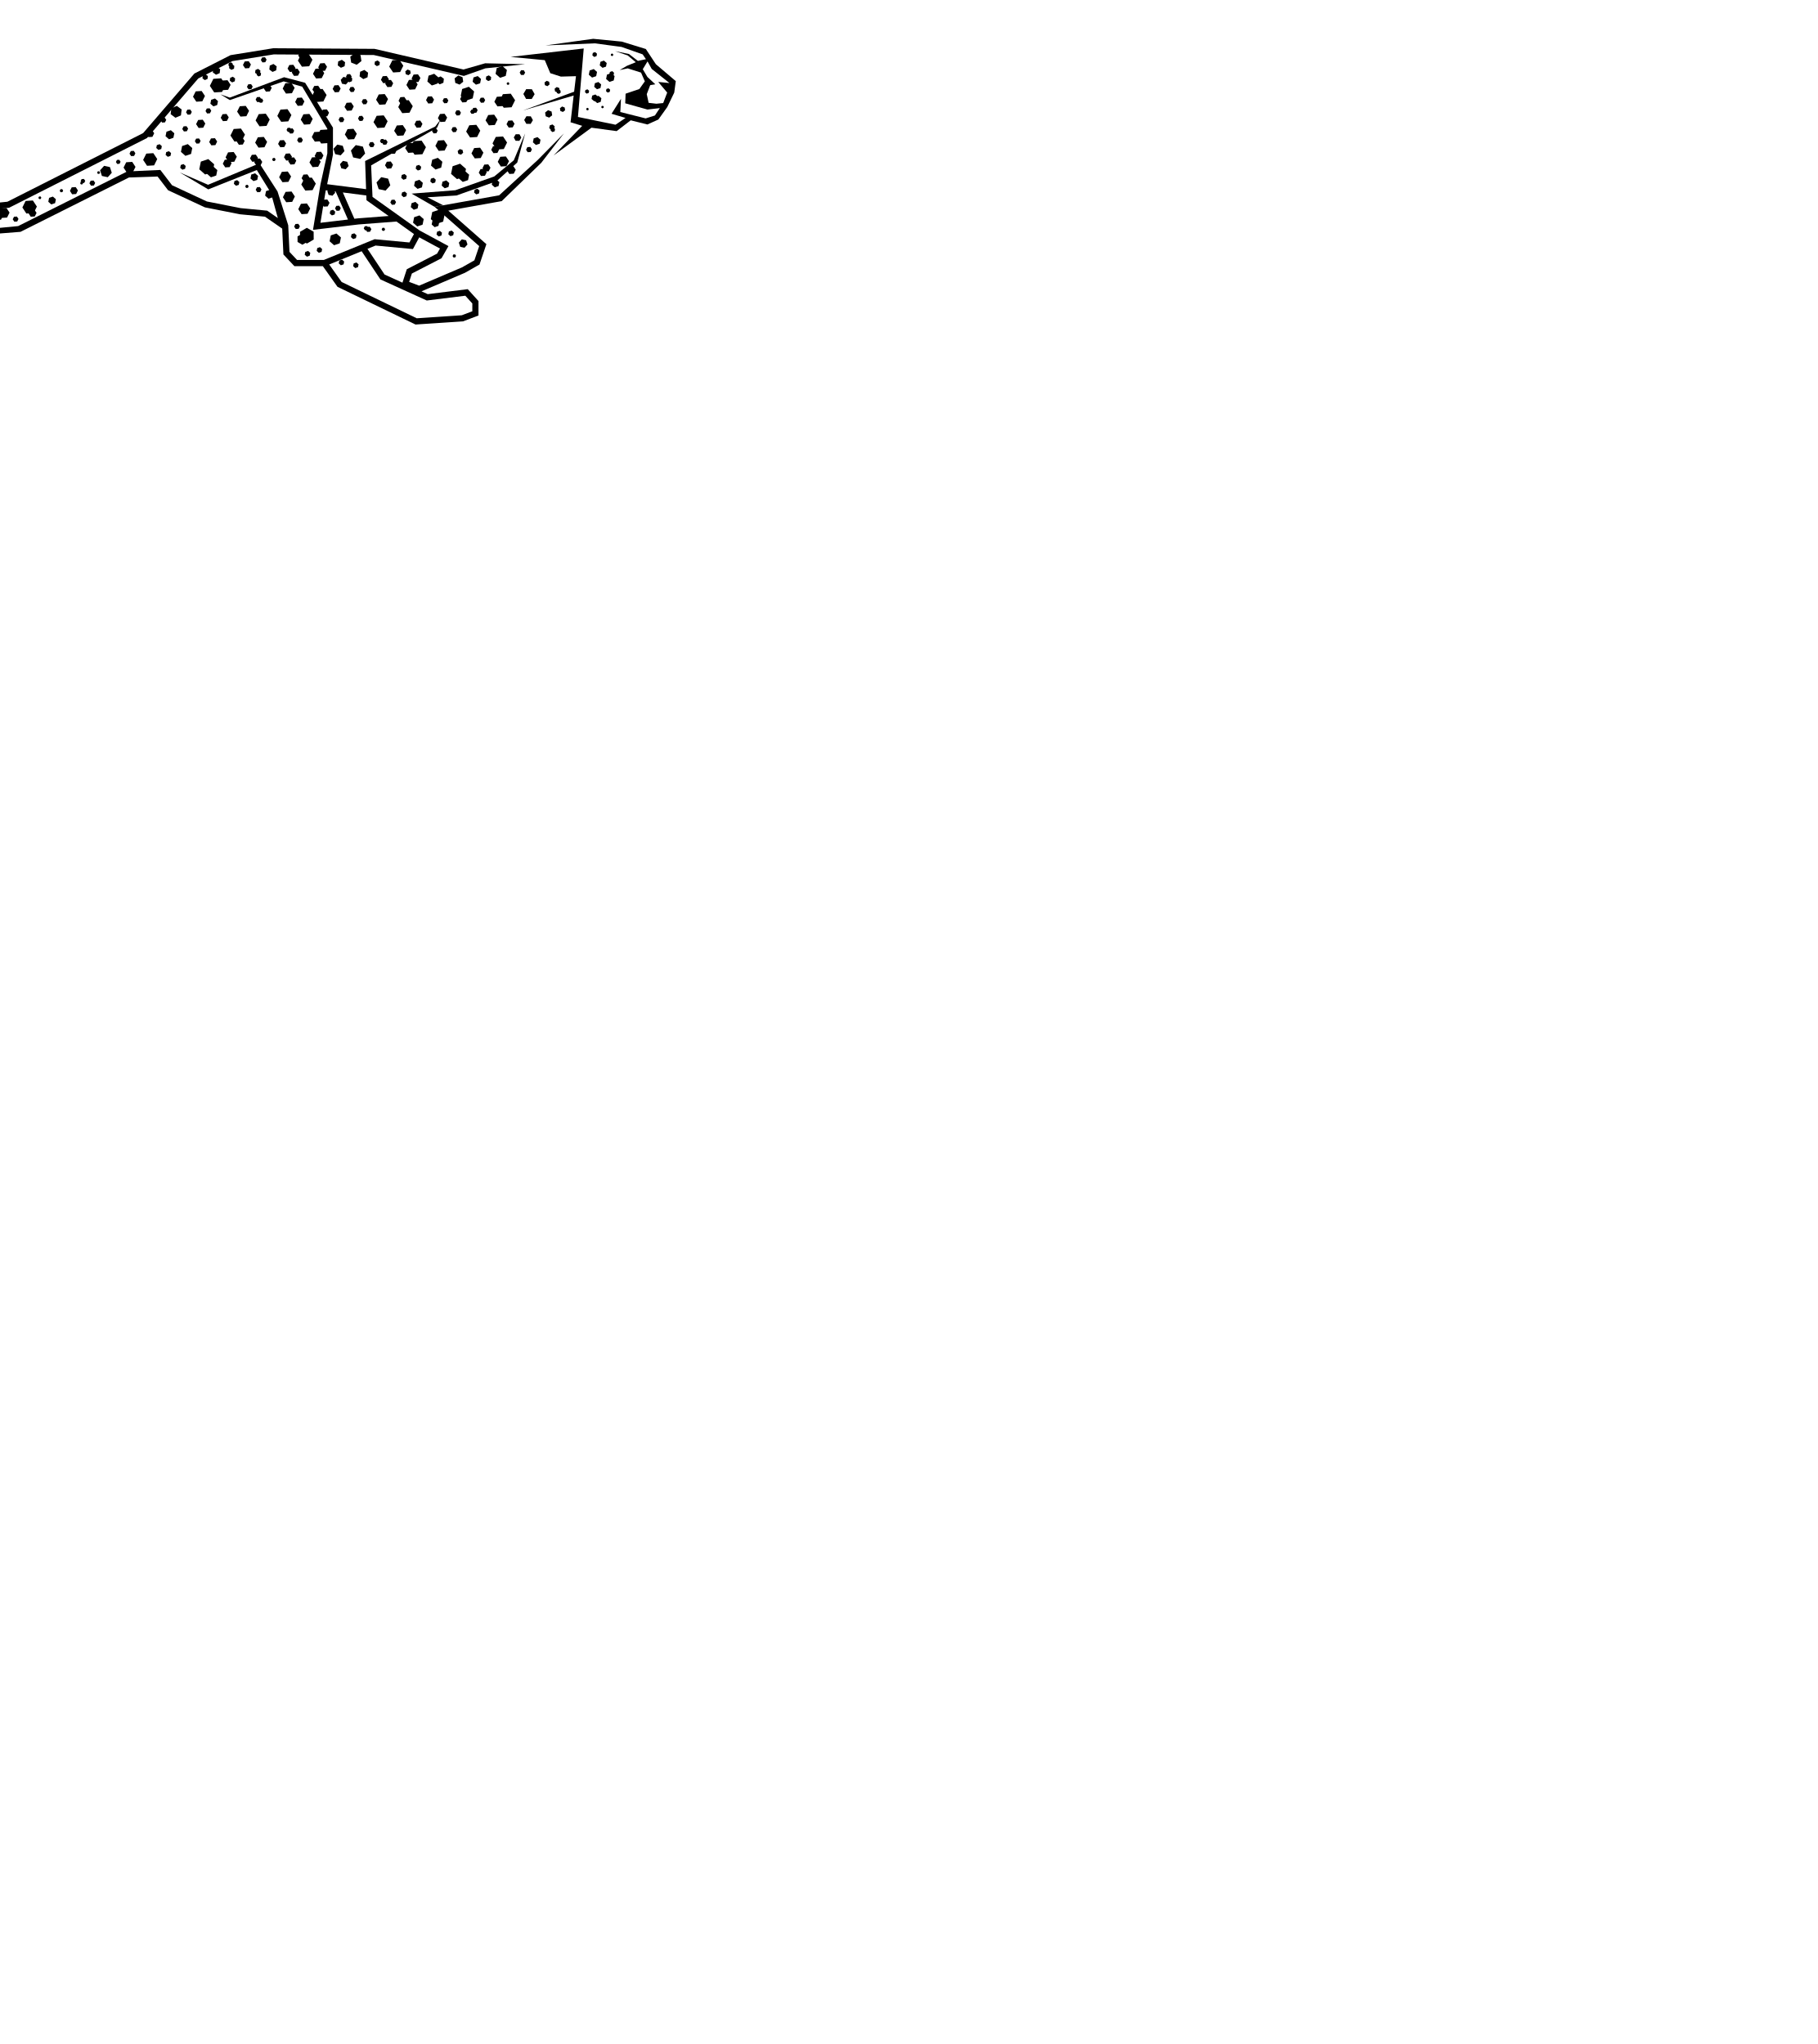
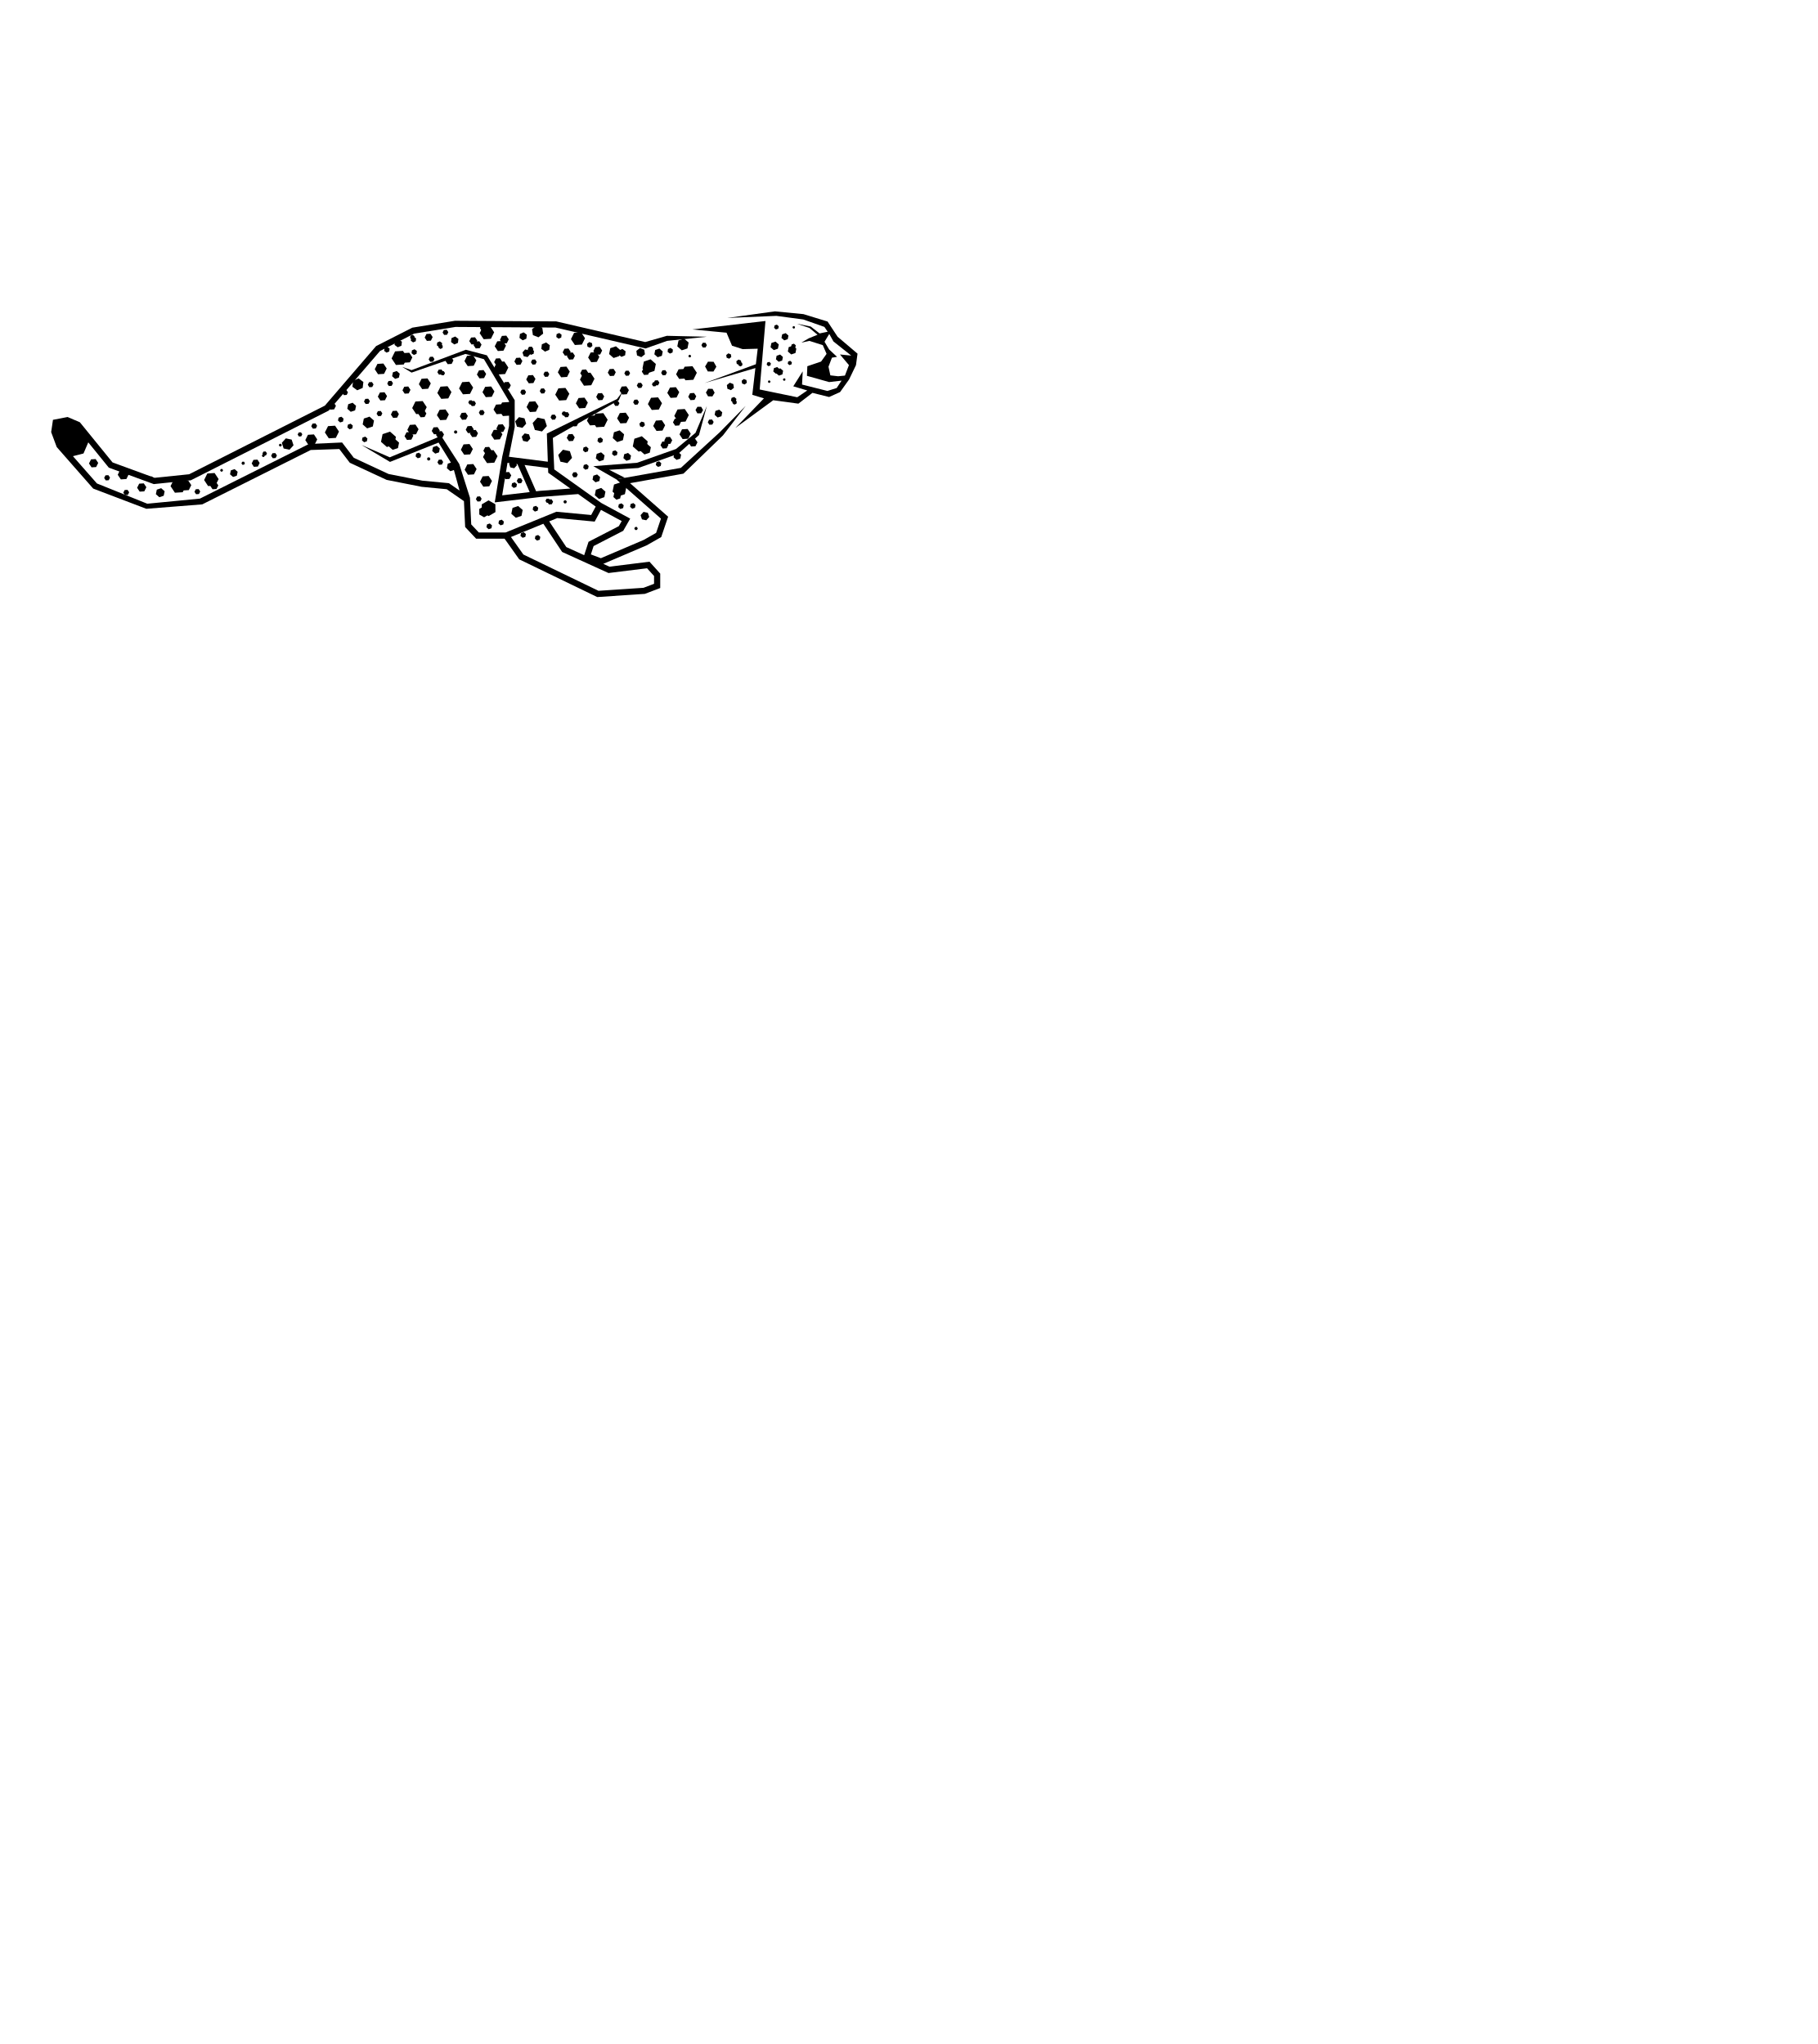
- <svg xmlns="http://www.w3.org/2000/svg" width="100%" height="100%" viewBox="20 30 200 225" version="1.1" xml:space="preserve" style="fill-rule:evenodd;clip-rule:evenodd;stroke-linejoin:round;stroke-miterlimit:2;">
+ <svg xmlns="http://www.w3.org/2000/svg" width="50%" height="50%" viewBox="0 0 200 225" version="1.1" xml:space="preserve" style="fill-rule:evenodd;clip-rule:evenodd;stroke-linejoin:round;stroke-miterlimit:2;">
  <g>
    <path d="M76.3,41.807l0.385,-0.774l-0.477,-0.721l-0.865,0.054l-0.385,0.774l0.479,0.721l0.863,-0.054Z" style="fill-rule:nonzero;" />
    <path d="M75.353,41.674l0.272,-0.548l-0.338,-0.509l-0.608,0.036l-0.275,0.549l0.34,0.509l0.609,-0.037Z" style="fill-rule:nonzero;" />
    <path d="M74.456,43.757l0.294,-0.588l-0.365,-0.548l-0.655,0.04l-0.295,0.589l0.365,0.548l0.656,-0.041Z" style="fill-rule:nonzero;" />
    <path d="M72.906,47.396l0.292,-0.588l-0.363,-0.55l-0.654,0.041l-0.295,0.59l0.364,0.548l0.656,-0.041Z" style="fill-rule:nonzero;" />
    <path d="M76.538,49.12l0.218,-0.435l-0.27,-0.406l-0.485,0.031l-0.214,0.435l0.266,0.404l0.485,-0.029Z" style="fill-rule:nonzero;" />
    <path d="M72.504,45.081l0.347,-0.695l-0.431,-0.645l-0.773,0.048l-0.346,0.693l0.429,0.647l0.774,-0.048Z" style="fill-rule:nonzero;" />
    <path d="M75.737,48.293l0.278,-0.555l-0.343,-0.516l-0.618,0.038l-0.276,0.555l0.343,0.517l0.616,-0.039Z" style="fill-rule:nonzero;" />
    <path d="M75.444,46.406l0.358,-0.717l-0.443,-0.666l-0.796,0.05l-0.359,0.715l0.444,0.668l0.796,-0.05Z" style="fill-rule:nonzero;" />
    <path d="M76.426,44.019l0.197,-0.396l-0.244,-0.366l-0.439,0.028l-0.197,0.393l0.244,0.368l0.439,-0.027Z" style="fill-rule:nonzero;" />
    <path d="M73.251,41.292l0.141,-0.282l-0.175,-0.266l-0.318,0.021l-0.139,0.284l0.174,0.262l0.317,-0.019Z" style="fill-rule:nonzero;" />
    <path d="M72.426,42.405l0.14,-0.284l-0.174,-0.263l-0.316,0.019l-0.14,0.284l0.173,0.263l0.317,-0.019Z" style="fill-rule:nonzero;" />
    <path d="M72.145,42.513l0.115,-0.23l-0.143,-0.217l-0.258,0.017l-0.115,0.231l0.143,0.214l0.258,-0.015Z" style="fill-rule:nonzero;" />
    <path d="M73.781,48.854l0.196,-0.394l-0.243,-0.368l-0.441,0.027l-0.194,0.396l0.242,0.366l0.44,-0.027Z" style="fill-rule:nonzero;" />
    <path d="M73.37,49.344l0.197,-0.393l-0.245,-0.366l-0.438,0.027l-0.195,0.394l0.243,0.366l0.438,-0.028Z" style="fill-rule:nonzero;" />
    <path d="M71.315,41.246l0.197,-0.396l-0.244,-0.367l-0.439,0.028l-0.196,0.393l0.243,0.369l0.439,-0.027Z" style="fill-rule:nonzero;" />
    <path d="M74.741,46.833l0.198,-0.395l-0.244,-0.368l-0.44,0.028l-0.195,0.395l0.243,0.367l0.438,-0.027Z" style="fill-rule:nonzero;" />
    <path d="M43.574,40.174l-0.479,-0.722l0.385,-0.775l0.864,-0.053l0.477,0.721l-0.383,0.776l-0.864,0.053Z" style="fill-rule:nonzero;" />
    <path d="M44.498,39.924l-0.34,-0.509l0.274,-0.548l0.608,-0.039l0.337,0.511l-0.271,0.547l-0.608,0.038Z" style="fill-rule:nonzero;" />
    <path d="M19.248,54.237l-0.48,-0.723l0.386,-0.774l0.864,-0.054l0.476,0.72l-0.386,0.777l-0.86,0.054Z" style="fill-rule:nonzero;" />
    <path d="M20.169,53.987l-0.338,-0.509l0.272,-0.548l0.608,-0.038l0.34,0.509l-0.274,0.548l-0.608,0.038Z" style="fill-rule:nonzero;" />
    <path d="M46.46,42.833l-0.364,-0.547l0.293,-0.59l0.655,-0.041l0.364,0.548l-0.293,0.589l-0.655,0.041Z" style="fill-rule:nonzero;" />
    <path d="M41.604,41.195l-0.363,-0.55l0.294,-0.588l0.657,-0.041l0.363,0.548l-0.291,0.59l-0.66,0.041Z" style="fill-rule:nonzero;" />
    <path d="M33.96,48.999l-0.362,-0.55l0.291,-0.588l0.66,-0.041l0.361,0.549l-0.293,0.589l-0.657,0.041Z" style="fill-rule:nonzero;" />
    <path d="M13.3,52.771l-0.342,-0.51l0.269,-0.551l0.611,-0.041l0.342,0.51l-0.269,0.55l-0.611,0.042Z" style="fill-rule:nonzero;" />
    <path d="M48.447,46.25l-0.367,-0.548l0.296,-0.588l0.655,-0.041l0.365,0.548l-0.293,0.589l-0.656,0.04Z" style="fill-rule:nonzero;" />
    <path d="M44.788,48.425l-0.268,-0.404l0.216,-0.435l0.483,-0.03l0.268,0.405l-0.216,0.434l-0.483,0.03Z" style="fill-rule:nonzero;" />
    <path d="M48.56,43.904l-0.431,-0.647l0.346,-0.695l0.775,-0.048l0.43,0.647l-0.347,0.695l-0.773,0.048Z" style="fill-rule:nonzero;" />
    <path d="M45.166,47.841l-0.34,-0.517l0.275,-0.552l0.619,-0.038l0.34,0.514l-0.274,0.555l-0.62,0.038Z" style="fill-rule:nonzero;" />
    <path d="M45.802,45.584l-0.441,-0.666l0.356,-0.719l0.798,-0.05l0.444,0.669l-0.356,0.715l-0.801,0.051Z" style="fill-rule:nonzero;" />
    <path d="M44.536,43.334l-0.244,-0.367l0.197,-0.395l0.439,-0.028l0.244,0.369l-0.197,0.394l-0.439,0.027Z" style="fill-rule:nonzero;" />
    <path d="M46.98,37.525l-0.244,-0.366l0.196,-0.396l0.438,-0.026l0.243,0.367l-0.194,0.394l-0.439,0.027Z" style="fill-rule:nonzero;" />
    <path d="M40.238,44.469l-0.18,-0.269l0.145,-0.291l0.32,-0.019l0.181,0.269l-0.144,0.289l-0.322,0.021Z" style="fill-rule:nonzero;" />
    <path d="M11.643,52.883l-0.182,-0.269l0.145,-0.29l0.321,-0.019l0.181,0.268l-0.145,0.291l-0.32,0.019Z" style="fill-rule:nonzero;" />
    <path d="M34.434,47.186l-0.181,-0.269l0.143,-0.288l0.323,-0.023l0.178,0.266l-0.14,0.292l-0.323,0.022Z" style="fill-rule:nonzero;" />
    <path d="M19.445,52.963l-0.178,-0.269l0.139,-0.291l0.324,-0.021l0.178,0.268l-0.139,0.29l-0.324,0.023Z" style="fill-rule:nonzero;" />
    <path d="M32.899,48.048l-0.142,-0.213l0.112,-0.229l0.255,-0.016l0.143,0.211l-0.113,0.23l-0.255,0.017Z" style="fill-rule:nonzero;" />
    <path d="M29.013,50.154l-0.14,-0.212l0.109,-0.228l0.255,-0.018l0.143,0.21l-0.112,0.23l-0.255,0.018Z" style="fill-rule:nonzero;" />
    <path d="M30.777,49.144l-0.087,-0.134l0.069,-0.148l0.161,-0.011l0.094,0.135l-0.075,0.147l-0.162,0.011Z" style="fill-rule:nonzero;" />
    <path d="M26.675,51.163l-0.105,-0.159l0.083,-0.173l0.192,-0.014l0.104,0.161l-0.082,0.171l-0.192,0.014Z" style="fill-rule:nonzero;" />
    <path d="M47.09,50.69l-0.104,-0.158l0.082,-0.173l0.192,-0.013l0.104,0.159l-0.082,0.173l-0.192,0.012Z" style="fill-rule:nonzero;" />
    <path d="M50.056,47.727l-0.106,-0.157l0.084,-0.173l0.192,-0.014l0.106,0.159l-0.084,0.173l-0.192,0.012Z" style="fill-rule:nonzero;" />
    <path d="M69.911,58.346l-0.105,-0.159l0.082,-0.173l0.192,-0.014l0.106,0.159l-0.083,0.173l-0.192,0.014Z" style="fill-rule:nonzero;" />
    <path d="M62.108,55.415l-0.105,-0.158l0.082,-0.173l0.192,-0.014l0.106,0.161l-0.083,0.17l-0.192,0.014Z" style="fill-rule:nonzero;" />
    <path d="M28.906,50.302l-0.088,-0.134l0.069,-0.147l0.164,-0.011l0.091,0.135l-0.072,0.146l-0.164,0.011Z" style="fill-rule:nonzero;" />
    <path d="M24.315,51.916l-0.093,-0.135l0.074,-0.147l0.162,-0.012l0.09,0.138l-0.071,0.144l-0.162,0.012Z" style="fill-rule:nonzero;" />
    <path d="M16.589,52.74l-0.093,-0.134l0.071,-0.148l0.164,-0.011l0.088,0.135l-0.068,0.147l-0.162,0.011Z" style="fill-rule:nonzero;" />
    <path d="M47.354,39.829l-0.179,-0.264l0.142,-0.283l0.316,-0.019l0.176,0.263l-0.143,0.284l-0.312,0.019Z" style="fill-rule:nonzero;" />
    <path d="M42.79,42.49l-0.173,-0.265l0.14,-0.282l0.315,-0.021l0.176,0.264l-0.143,0.285l-0.315,0.019Z" style="fill-rule:nonzero;" />
    <path d="M30.016,50.439l-0.175,-0.264l0.139,-0.283l0.318,-0.019l0.176,0.263l-0.143,0.284l-0.315,0.019Z" style="fill-rule:nonzero;" />
    <path d="M48.879,36.869l-0.172,-0.265l0.14,-0.282l0.316,-0.021l0.174,0.263l-0.142,0.286l-0.316,0.019Z" style="fill-rule:nonzero;" />
    <path d="M40.649,42.623l-0.174,-0.265l0.139,-0.283l0.318,-0.02l0.175,0.263l-0.142,0.286l-0.316,0.019Z" style="fill-rule:nonzero;" />
    <path d="M21.577,54.404l-0.176,-0.265l0.141,-0.283l0.317,-0.019l0.176,0.263l-0.142,0.282l-0.316,0.022Z" style="fill-rule:nonzero;" />
    <path d="M41.62,45.807l-0.176,-0.264l0.14,-0.282l0.318,-0.021l0.173,0.264l-0.14,0.284l-0.315,0.019Z" style="fill-rule:nonzero;" />
    <path d="M48.315,51.158l-0.175,-0.264l0.142,-0.284l0.317,-0.019l0.172,0.263l-0.138,0.286l-0.318,0.018Z" style="fill-rule:nonzero;" />
    <path d="M48.308,41.24l-0.176,-0.266l0.14,-0.282l0.318,-0.019l0.173,0.262l-0.141,0.284l-0.314,0.021Z" style="fill-rule:nonzero;" />
    <path d="M48.599,41.311l-0.144,-0.215l0.115,-0.23l0.258,-0.016l0.142,0.213l-0.114,0.233l-0.257,0.015Z" style="fill-rule:nonzero;" />
    <path d="M47.759,47.805l-0.246,-0.367l0.199,-0.393l0.439,-0.026l0.244,0.364l-0.198,0.396l-0.438,0.026Z" style="fill-rule:nonzero;" />
    <path d="M48.225,48.244l-0.242,-0.368l0.196,-0.394l0.44,-0.027l0.242,0.367l-0.194,0.394l-0.442,0.028Z" style="fill-rule:nonzero;" />
    <path d="M43.262,46l-0.241,-0.365l0.194,-0.396l0.441,-0.027l0.241,0.369l-0.194,0.392l-0.441,0.027Z" style="fill-rule:nonzero;" />
    <path d="M27.939,51.385l-0.242,-0.366l0.195,-0.396l0.441,-0.028l0.241,0.369l-0.194,0.393l-0.441,0.028Z" style="fill-rule:nonzero;" />
    <path d="M49.266,40.086l-0.244,-0.366l0.196,-0.396l0.438,-0.026l0.245,0.368l-0.199,0.393l-0.436,0.027Z" style="fill-rule:nonzero;" />
    <path d="M41.861,44.087l-0.282,-0.424l0.228,-0.454l0.506,-0.031l0.28,0.422l-0.228,0.456l-0.504,0.031Z" style="fill-rule:nonzero;" />
    <path d="M10.074,51.444l-0.282,-0.423l0.228,-0.455l0.504,-0.031l0.283,0.422l-0.228,0.457l-0.505,0.03Z" style="fill-rule:nonzero;" />
    <path d="M13.75,54.5l-0.181,-0.269l0.148,-0.29l0.318,-0.019l0.181,0.268l-0.146,0.29l-0.32,0.02Z" style="fill-rule:nonzero;" />
    <path d="M15.372,54.119l-0.282,-0.425l0.227,-0.455l0.507,-0.03l0.282,0.422l-0.227,0.458l-0.507,0.03Z" style="fill-rule:nonzero;" />
    <path d="M46.287,45.934l-0.241,-0.365l0.194,-0.396l0.439,-0.026l0.244,0.367l-0.197,0.393l-0.439,0.027Z" style="fill-rule:nonzero;" />
    <path d="M22.901,53.505l-0.438,-0.666l0.353,-0.718l0.8,-0.052l0.442,0.669l-0.357,0.718l-0.8,0.049Z" style="fill-rule:nonzero;" />
    <path d="M23.386,53.856l-0.241,-0.367l0.195,-0.395l0.438,-0.028l0.246,0.368l-0.2,0.395l-0.438,0.027Z" style="fill-rule:nonzero;" />
    <path d="M56.118,44.249l0.476,0.721l-0.384,0.774l-0.864,0.054l-0.477,-0.721l0.385,-0.774l0.864,-0.054Z" style="fill-rule:nonzero;" />
    <path d="M55.195,44.499l0.338,0.509l-0.272,0.546l-0.612,0.038l-0.336,-0.508l0.272,-0.547l0.61,-0.038Z" style="fill-rule:nonzero;" />
    <path d="M54.048,42.542l0.363,0.548l-0.293,0.588l-0.656,0.041l-0.365,-0.548l0.294,-0.589l0.657,-0.04Z" style="fill-rule:nonzero;" />
    <path d="M58.9,44.178l0.365,0.548l-0.293,0.591l-0.657,0.039l-0.364,-0.547l0.293,-0.59l0.656,-0.041Z" style="fill-rule:nonzero;" />
    <path d="M52.059,39.123l0.365,0.546l-0.294,0.591l-0.657,0.041l-0.362,-0.549l0.292,-0.589l0.656,-0.04Z" style="fill-rule:nonzero;" />
    <path d="M55.719,36.947l0.268,0.406l-0.216,0.434l-0.484,0.03l-0.267,-0.406l0.214,-0.434l0.485,-0.03Z" style="fill-rule:nonzero;" />
    <path d="M51.639,42.017l0.43,0.647l-0.346,0.694l-0.775,0.048l-0.428,-0.646l0.344,-0.695l0.775,-0.048Z" style="fill-rule:nonzero;" />
    <path d="M55.338,37.532l0.344,0.515l-0.278,0.555l-0.616,0.039l-0.344,-0.517l0.277,-0.554l0.617,-0.038Z" style="fill-rule:nonzero;" />
    <path d="M55.501,39.792l0.44,0.666l-0.355,0.715l-0.798,0.051l-0.442,-0.666l0.355,-0.717l0.8,-0.049Z" style="fill-rule:nonzero;" />
    <path d="M55.971,42.039l0.242,0.369l-0.194,0.391l-0.442,0.028l-0.242,-0.366l0.195,-0.395l0.441,-0.027Z" style="fill-rule:nonzero;" />
    <path d="M60.27,40.906l0.179,0.267l-0.145,0.29l-0.323,0.021l-0.177,-0.272l0.143,-0.286l0.323,-0.02Z" style="fill-rule:nonzero;" />
    <path d="M53.156,45.136l0.174,0.264l-0.14,0.283l-0.316,0.019l-0.177,-0.264l0.142,-0.283l0.317,-0.019Z" style="fill-rule:nonzero;" />
    <path d="M57.715,42.884l0.177,0.263l-0.143,0.286l-0.316,0.019l-0.173,-0.265l0.138,-0.283l0.317,-0.02Z" style="fill-rule:nonzero;" />
    <path d="M59.856,42.751l0.176,0.265l-0.141,0.284l-0.317,0.019l-0.174,-0.265l0.14,-0.282l0.316,-0.021Z" style="fill-rule:nonzero;" />
    <path d="M61.045,45.636l0.177,0.264l-0.143,0.284l-0.315,0.019l-0.175,-0.264l0.141,-0.284l0.315,-0.019Z" style="fill-rule:nonzero;" />
    <path d="M58.887,39.567l0.174,0.263l-0.14,0.285l-0.316,0.019l-0.174,-0.264l0.14,-0.284l0.316,-0.019Z" style="fill-rule:nonzero;" />
    <path d="M52.201,44.134l0.172,0.264l-0.138,0.284l-0.317,0.02l-0.177,-0.265l0.143,-0.282l0.317,-0.021Z" style="fill-rule:nonzero;" />
    <path d="M51.907,44.063l0.142,0.214l-0.114,0.231l-0.259,0.015l-0.141,-0.215l0.113,-0.23l0.259,-0.015Z" style="fill-rule:nonzero;" />
    <path d="M52.747,37.566l0.244,0.369l-0.197,0.392l-0.439,0.027l-0.242,-0.366l0.196,-0.395l0.438,-0.027Z" style="fill-rule:nonzero;" />
    <path d="M52.28,37.13l0.242,0.368l-0.195,0.393l-0.438,0.027l-0.244,-0.366l0.195,-0.394l0.44,-0.028Z" style="fill-rule:nonzero;" />
    <path d="M57.242,39.372l0.245,0.366l-0.197,0.395l-0.438,0.027l-0.245,-0.367l0.197,-0.395l0.438,-0.026Z" style="fill-rule:nonzero;" />
    <path d="M51.24,45.422l0.245,0.366l-0.198,0.396l-0.438,0.026l-0.244,-0.367l0.197,-0.393l0.438,-0.028Z" style="fill-rule:nonzero;" />
    <path d="M58.646,41.285l0.282,0.425l-0.228,0.455l-0.507,0.031l-0.282,-0.423l0.228,-0.456l0.507,-0.032Z" style="fill-rule:nonzero;" />
    <path d="M53.218,40.738l0.282,0.425l-0.228,0.457l-0.506,0.031l-0.283,-0.425l0.228,-0.456l0.507,-0.032Z" style="fill-rule:nonzero;" />
    <path d="M55.017,39.438l0.244,0.369l-0.198,0.393l-0.438,0.027l-0.244,-0.367l0.197,-0.395l0.439,-0.027Z" style="fill-rule:nonzero;" />
    <path d="M53.939,35.909l0.442,0.668l-0.355,0.715l-0.798,0.049l-0.442,-0.666l0.357,-0.717l0.796,-0.049Z" style="fill-rule:nonzero;" />
    <path d="M53.456,35.693l0.245,0.367l-0.197,0.395l-0.439,0.027l-0.244,-0.367l0.197,-0.395l0.438,-0.027Z" style="fill-rule:nonzero;" />
    <path d="M66.397,45.48l0.476,0.722l-0.385,0.774l-0.863,0.054l-0.478,-0.721l0.384,-0.776l0.866,-0.053Z" style="fill-rule:nonzero;" />
    <path d="M65.473,45.73l0.338,0.51l-0.273,0.549l-0.611,0.037l-0.335,-0.51l0.27,-0.548l0.611,-0.038Z" style="fill-rule:nonzero;" />
    <path d="M64.325,43.772l0.364,0.55l-0.292,0.589l-0.658,0.041l-0.363,-0.548l0.292,-0.591l0.657,-0.041Z" style="fill-rule:nonzero;" />
    <path d="M68.864,45.429l0.364,0.55l-0.294,0.589l-0.657,0.039l-0.363,-0.547l0.294,-0.59l0.656,-0.041Z" style="fill-rule:nonzero;" />
    <path d="M62.339,40.354l0.363,0.549l-0.294,0.589l-0.656,0.04l-0.363,-0.548l0.292,-0.588l0.658,-0.042Z" style="fill-rule:nonzero;" />
    <path d="M65.997,38.179l0.269,0.405l-0.216,0.436l-0.485,0.029l-0.268,-0.404l0.217,-0.436l0.483,-0.03Z" style="fill-rule:nonzero;" />
    <path d="M62.227,42.701l0.428,0.647l-0.346,0.694l-0.776,0.048l-0.428,-0.645l0.345,-0.696l0.777,-0.048Z" style="fill-rule:nonzero;" />
    <path d="M65.615,38.764l0.344,0.516l-0.276,0.555l-0.618,0.039l-0.34,-0.517l0.275,-0.555l0.615,-0.038Z" style="fill-rule:nonzero;" />
    <path d="M64.98,41.023l0.443,0.666l-0.358,0.717l-0.798,0.05l-0.44,-0.668l0.355,-0.715l0.798,-0.05Z" style="fill-rule:nonzero;" />
    <path d="M66.248,43.271l0.242,0.367l-0.194,0.395l-0.441,0.027l-0.243,-0.367l0.197,-0.395l0.439,-0.027Z" style="fill-rule:nonzero;" />
    <path d="M70.548,42.138l0.179,0.27l-0.143,0.287l-0.325,0.019l-0.178,-0.267l0.144,-0.29l0.323,-0.019Z" style="fill-rule:nonzero;" />
    <path d="M78.36,46.176l0.177,0.271l-0.142,0.287l-0.325,0.02l-0.176,-0.267l0.142,-0.291l0.324,-0.02Z" style="fill-rule:nonzero;" />
    <path d="M70.899,46.5l-0.3,-0.091l-0.233,0.215l0.072,0.309l0.302,0.092l0.231,-0.216l-0.072,-0.309Z" style="fill-rule:nonzero;" />
    <path d="M63.434,46.368l0.173,0.264l-0.139,0.284l-0.317,0.021l-0.175,-0.265l0.141,-0.285l0.317,-0.019Z" style="fill-rule:nonzero;" />
    <path d="M67.992,44.118l0.177,0.261l-0.143,0.284l-0.313,0.021l-0.175,-0.265l0.141,-0.282l0.313,-0.019Z" style="fill-rule:nonzero;" />
    <path d="M70.135,43.985l0.177,0.262l-0.143,0.285l-0.316,0.019l-0.173,-0.265l0.138,-0.282l0.317,-0.019Z" style="fill-rule:nonzero;" />
    <path d="M63.409,51.979l0.177,0.26l-0.143,0.285l-0.316,0.019l-0.173,-0.263l0.14,-0.282l0.315,-0.019Z" style="fill-rule:nonzero;" />
    <path d="M69.166,40.8l0.175,0.262l-0.141,0.285l-0.315,0.019l-0.177,-0.264l0.143,-0.283l0.315,-0.019Z" style="fill-rule:nonzero;" />
    <path d="M62.479,45.368l0.173,0.261l-0.139,0.285l-0.317,0.02l-0.175,-0.265l0.141,-0.282l0.317,-0.019Z" style="fill-rule:nonzero;" />
    <path d="M62.186,45.295l0.141,0.214l-0.114,0.23l-0.257,0.016l-0.143,-0.213l0.116,-0.231l0.257,-0.016Z" style="fill-rule:nonzero;" />
    <path d="M60.694,54.961l0.174,0.263l-0.141,0.282l-0.317,0.022l-0.174,-0.266l0.142,-0.283l0.316,-0.018Z" style="fill-rule:nonzero;" />
    <path d="M60.399,54.89l0.143,0.214l-0.115,0.229l-0.256,0.017l-0.142,-0.217l0.115,-0.23l0.255,-0.013Z" style="fill-rule:nonzero;" />
    <path d="M63.026,38.799l0.243,0.366l-0.195,0.395l-0.441,0.027l-0.242,-0.367l0.196,-0.393l0.439,-0.028Z" style="fill-rule:nonzero;" />
    <path d="M62.558,38.362l0.243,0.367l-0.196,0.394l-0.439,0.027l-0.244,-0.366l0.197,-0.394l0.439,-0.028Z" style="fill-rule:nonzero;" />
    <path d="M67.52,40.604l0.245,0.366l-0.198,0.396l-0.438,0.028l-0.242,-0.371l0.194,-0.392l0.439,-0.027Z" style="fill-rule:nonzero;" />
    <path d="M63.007,47.776l0.243,0.368l-0.194,0.393l-0.442,0.027l-0.243,-0.365l0.196,-0.395l0.44,-0.028Z" style="fill-rule:nonzero;" />
    <path d="M68.925,42.52l0.282,0.422l-0.227,0.455l-0.507,0.031l-0.282,-0.423l0.226,-0.454l0.508,-0.031Z" style="fill-rule:nonzero;" />
    <path d="M64.495,40.671l0.246,0.368l-0.198,0.393l-0.438,0.027l-0.242,-0.366l0.196,-0.394l0.436,-0.028Z" style="fill-rule:nonzero;" />
    <path d="M53.763,55.078l0.753,0.428l0.007,0.863l-0.747,0.439l-0.752,-0.428l-0.006,-0.863l0.745,-0.439Z" style="fill-rule:nonzero;" />
    <path d="M53.272,55.717l0.531,0.304l0.003,0.612l-0.53,0.306l-0.53,-0.301l-0.003,-0.614l0.529,-0.307Z" style="fill-rule:nonzero;" />
    <path d="M53.775,52.396l0.365,0.547l-0.293,0.589l-0.657,0.042l-0.365,-0.549l0.294,-0.588l0.656,-0.041Z" style="fill-rule:nonzero;" />
    <path d="M52.086,51.082l0.363,0.549l-0.294,0.589l-0.656,0.041l-0.364,-0.548l0.293,-0.59l0.658,-0.041Z" style="fill-rule:nonzero;" />
    <path d="M51.669,48.878l0.366,0.55l-0.296,0.589l-0.654,0.04l-0.365,-0.548l0.294,-0.59l0.655,-0.041Z" style="fill-rule:nonzero;" />
    <path d="M55.329,46.704l0.269,0.405l-0.217,0.434l-0.484,0.031l-0.268,-0.405l0.217,-0.435l0.483,-0.03Z" style="fill-rule:nonzero;" />
    <path d="M63.954,36.586l0.429,0.648l-0.347,0.695l-0.772,0.048l-0.431,-0.646l0.347,-0.697l0.774,-0.048Z" style="fill-rule:nonzero;" />
    <path d="M36.873,46.86l0.431,0.648l-0.346,0.695l-0.775,0.047l-0.431,-0.646l0.349,-0.696l0.772,-0.048Z" style="fill-rule:nonzero;" />
    <path d="M54.948,47.289l0.343,0.516l-0.277,0.554l-0.617,0.038l-0.342,-0.515l0.277,-0.555l0.616,-0.038Z" style="fill-rule:nonzero;" />
    <path d="M54.313,49.548l0.441,0.666l-0.356,0.716l-0.798,0.049l-0.443,-0.666l0.358,-0.715l0.798,-0.05Z" style="fill-rule:nonzero;" />
    <path d="M56.019,51.957l0.244,0.37l-0.198,0.392l-0.438,0.027l-0.243,-0.364l0.196,-0.398l0.439,-0.027Z" style="fill-rule:nonzero;" />
    <path d="M52.828,54.64l0.176,0.263l-0.142,0.285l-0.314,0.019l-0.177,-0.263l0.142,-0.285l0.315,-0.019Z" style="fill-rule:nonzero;" />
    <path d="M57.326,52.642l0.174,0.263l-0.142,0.283l-0.314,0.018l-0.175,-0.263l0.142,-0.282l0.315,-0.019Z" style="fill-rule:nonzero;" />
    <path d="M58.527,38.157l0.173,0.263l-0.139,0.284l-0.316,0.019l-0.175,-0.265l0.141,-0.282l0.316,-0.019Z" style="fill-rule:nonzero;" />
    <path d="M38.117,42.927l0.178,0.264l-0.145,0.284l-0.312,0.019l-0.176,-0.263l0.14,-0.284l0.315,-0.02Z" style="fill-rule:nonzero;" />
    <path d="M37.824,42.854l0.146,0.217l-0.115,0.23l-0.258,0.016l-0.143,-0.213l0.115,-0.233l0.255,-0.017Z" style="fill-rule:nonzero;" />
    <path d="M52.358,47.324l0.245,0.366l-0.198,0.395l-0.438,0.027l-0.246,-0.367l0.199,-0.393l0.438,-0.028Z" style="fill-rule:nonzero;" />
    <path d="M51.891,46.887l0.241,0.367l-0.193,0.393l-0.441,0.028l-0.244,-0.366l0.197,-0.394l0.44,-0.028Z" style="fill-rule:nonzero;" />
    <path d="M36.725,44.304l0.244,0.367l-0.197,0.393l-0.439,0.028l-0.244,-0.366l0.197,-0.396l0.439,-0.026Z" style="fill-rule:nonzero;" />
    <path d="M53.829,49.195l0.243,0.368l-0.197,0.394l-0.438,0.027l-0.245,-0.366l0.199,-0.396l0.438,-0.027Z" style="fill-rule:nonzero;" />
    <path d="M69.639,49.143l0.172,-0.847l0.821,-0.277l0.649,0.573l-0.174,0.848l-0.819,0.275l-0.649,-0.572Z" style="fill-rule:nonzero;" />
    <path d="M70.469,49.62l0.121,-0.6l0.579,-0.194l0.458,0.404l-0.121,0.598l-0.581,0.196l-0.456,-0.404Z" style="fill-rule:nonzero;" />
    <path d="M67.032,38.974l0.131,-0.646l0.623,-0.208l0.494,0.434l-0.132,0.644l-0.623,0.21l-0.493,-0.434Z" style="fill-rule:nonzero;" />
    <path d="M67.434,48.228l0.131,-0.647l0.624,-0.207l0.492,0.434l-0.129,0.644l-0.625,0.21l-0.493,-0.434Z" style="fill-rule:nonzero;" />
    <path d="M74.537,38.126l0.132,-0.644l0.623,-0.209l0.492,0.435l-0.13,0.646l-0.624,0.208l-0.493,-0.436Z" style="fill-rule:nonzero;" />
    <path d="M72.012,39l0.095,-0.476l0.462,-0.153l0.365,0.321l-0.096,0.476l-0.462,0.153l-0.364,-0.321Z" style="fill-rule:nonzero;" />
    <path d="M70.704,40.56l0.154,-0.762l0.736,-0.246l0.581,0.513l-0.154,0.761l-0.737,0.247l-0.58,-0.513Z" style="fill-rule:nonzero;" />
    <path d="M65.456,54.514l0.121,-0.606l0.587,-0.197l0.465,0.408l-0.123,0.609l-0.587,0.197l-0.463,-0.411Z" style="fill-rule:nonzero;" />
    <path d="M67.411,54.122l0.159,-0.784l0.76,-0.255l0.599,0.532l-0.16,0.783l-0.758,0.252l-0.6,-0.528Z" style="fill-rule:nonzero;" />
    <path d="M68.606,50.43l0.089,-0.432l0.417,-0.14l0.33,0.292l-0.086,0.433l-0.417,0.14l-0.333,-0.293Z" style="fill-rule:nonzero;" />
    <path d="M74.121,50.33l0.086,-0.432l0.419,-0.141l0.329,0.291l-0.088,0.433l-0.416,0.141l-0.33,-0.292Z" style="fill-rule:nonzero;" />
    <path d="M64.151,49.573l0.065,-0.317l0.306,-0.101l0.242,0.214l-0.065,0.317l-0.306,0.102l-0.242,-0.215Z" style="fill-rule:nonzero;" />
    <path d="M58.622,56.101l0.065,-0.318l0.305,-0.101l0.242,0.214l-0.065,0.317l-0.306,0.101l-0.241,-0.213Z" style="fill-rule:nonzero;" />
    <path d="M72.172,51.188l0.064,-0.311l0.301,-0.101l0.236,0.21l-0.062,0.311l-0.301,0.099l-0.238,-0.208Z" style="fill-rule:nonzero;" />
    <path d="M67.355,49.981l0.063,-0.312l0.302,-0.1l0.236,0.21l-0.063,0.309l-0.299,0.1l-0.239,-0.207Z" style="fill-rule:nonzero;" />
    <path d="M65.749,48.561l0.062,-0.311l0.301,-0.102l0.238,0.209l-0.064,0.311l-0.3,0.101l-0.237,-0.208Z" style="fill-rule:nonzero;" />
    <path d="M68.039,55.821l0.062,-0.312l0.301,-0.102l0.238,0.211l-0.064,0.31l-0.299,0.101l-0.238,-0.208Z" style="fill-rule:nonzero;" />
    <path d="M64.182,51.496l0.063,-0.308l0.301,-0.101l0.236,0.209l-0.062,0.309l-0.3,0.102l-0.238,-0.211Z" style="fill-rule:nonzero;" />
    <path d="M69.34,55.788l0.062,-0.309l0.301,-0.102l0.236,0.208l-0.062,0.312l-0.3,0.102l-0.237,-0.211Z" style="fill-rule:nonzero;" />
    <path d="M80.442,44.108l0.063,-0.31l0.301,-0.1l0.236,0.209l-0.062,0.311l-0.3,0.101l-0.238,-0.211Z" style="fill-rule:nonzero;" />
    <path d="M80.597,44.366l0.052,-0.252l0.243,-0.083l0.193,0.172l-0.048,0.252l-0.247,0.082l-0.193,-0.171Z" style="fill-rule:nonzero;" />
    <path d="M65.208,52.798l0.088,-0.433l0.415,-0.139l0.332,0.293l-0.088,0.43l-0.418,0.14l-0.329,-0.291Z" style="fill-rule:nonzero;" />
    <path d="M78.646,45.665l0.087,-0.432l0.418,-0.14l0.332,0.292l-0.087,0.432l-0.42,0.14l-0.33,-0.292Z" style="fill-rule:nonzero;" />
    <path d="M65.568,50.452l0.102,-0.496l0.482,-0.164l0.38,0.337l-0.1,0.499l-0.481,0.161l-0.383,-0.337Z" style="fill-rule:nonzero;" />
    <path d="M67.505,54.714l0.088,-0.433l0.416,-0.14l0.33,0.294l-0.087,0.429l-0.418,0.141l-0.329,-0.291Z" style="fill-rule:nonzero;" />
    <path d="M56.272,56.559l0.131,-0.648l0.622,-0.208l0.496,0.436l-0.132,0.644l-0.623,0.211l-0.494,-0.435Z" style="fill-rule:nonzero;" />
    <path d="M31.014,48.745l0.441,-0.49l0.641,0.136l0.206,0.626l-0.442,0.489l-0.644,-0.136l-0.202,-0.625Z" style="fill-rule:nonzero;" />
    <path d="M57.416,48.07l0.325,-0.361l0.474,0.101l0.152,0.462l-0.326,0.361l-0.474,-0.1l-0.151,-0.463Z" style="fill-rule:nonzero;" />
    <path d="M70.495,56.706l0.326,-0.358l0.474,0.101l0.151,0.46l-0.325,0.362l-0.474,-0.101l-0.152,-0.464Z" style="fill-rule:nonzero;" />
    <path d="M61.435,50.083l0.518,-0.579l0.76,0.163l0.238,0.738l-0.519,0.577l-0.759,-0.162l-0.238,-0.737Z" style="fill-rule:nonzero;" />
    <path d="M56.699,46.379l0.413,-0.459l0.606,0.128l0.19,0.588l-0.415,0.461l-0.603,-0.129l-0.191,-0.589Z" style="fill-rule:nonzero;" />
    <path d="M58.618,46.568l0.534,-0.595l0.783,0.166l0.248,0.762l-0.536,0.593l-0.783,-0.165l-0.246,-0.761Z" style="fill-rule:nonzero;" />
    <path d="M53.534,58.041l0.063,-0.317l0.307,-0.102l0.242,0.214l-0.065,0.314l-0.305,0.105l-0.242,-0.214Z" style="fill-rule:nonzero;" />
    <path d="M58.862,59.299l0.062,-0.307l0.3,-0.101l0.238,0.208l-0.063,0.31l-0.301,0.101l-0.236,-0.211Z" style="fill-rule:nonzero;" />
    <path d="M57.276,58.989l0.064,-0.309l0.299,-0.102l0.236,0.211l-0.062,0.31l-0.299,0.101l-0.238,-0.211Z" style="fill-rule:nonzero;" />
    <path d="M56.29,53.503l0.063,-0.313l0.298,-0.101l0.239,0.211l-0.063,0.309l-0.3,0.102l-0.237,-0.208Z" style="fill-rule:nonzero;" />
    <path d="M54.853,57.619l0.062,-0.312l0.299,-0.102l0.237,0.211l-0.061,0.313l-0.302,0.098l-0.235,-0.208Z" style="fill-rule:nonzero;" />
    <path d="M57.497,38.792l0.293,-0.327l0.431,0.092l0.135,0.419l-0.294,0.326l-0.429,-0.09l-0.136,-0.42Z" style="fill-rule:nonzero;" />
    <path d="M56.022,51.035l0.295,-0.327l0.43,0.09l0.138,0.421l-0.296,0.324l-0.431,-0.091l-0.136,-0.417Z" style="fill-rule:nonzero;" />
    <path d="M41.93,48.636l0.173,-0.847l0.819,-0.276l0.649,0.573l-0.173,0.847l-0.822,0.275l-0.646,-0.572Z" style="fill-rule:nonzero;" />
    <path d="M42.757,49.113l0.124,-0.601l0.578,-0.193l0.458,0.405l-0.121,0.597l-0.581,0.196l-0.458,-0.404Z" style="fill-rule:nonzero;" />
    <path d="M39.912,46.717l0.129,-0.644l0.625,-0.211l0.493,0.437l-0.131,0.646l-0.623,0.209l-0.493,-0.437Z" style="fill-rule:nonzero;" />
    <path d="M47.564,49.647l0.088,-0.433l0.419,-0.14l0.329,0.291l-0.087,0.431l-0.416,0.14l-0.333,-0.289Z" style="fill-rule:nonzero;" />
    <path d="M37.196,46.29l0.066,-0.317l0.304,-0.102l0.242,0.213l-0.061,0.318l-0.309,0.1l-0.242,-0.212Z" style="fill-rule:nonzero;" />
    <path d="M45.736,50.239l0.066,-0.311l0.299,-0.101l0.238,0.211l-0.063,0.311l-0.301,0.098l-0.239,-0.208Z" style="fill-rule:nonzero;" />
    <path d="M39.833,48.471l0.063,-0.311l0.301,-0.1l0.237,0.209l-0.064,0.312l-0.299,0.1l-0.238,-0.21Z" style="fill-rule:nonzero;" />
    <path d="M38.227,47.05l0.063,-0.309l0.302,-0.1l0.235,0.208l-0.063,0.311l-0.299,0.101l-0.238,-0.211Z" style="fill-rule:nonzero;" />
    <path d="M43.152,41.414l0.087,-0.432l0.42,-0.141l0.331,0.292l-0.09,0.43l-0.417,0.142l-0.331,-0.291Z" style="fill-rule:nonzero;" />
    <path d="M25.315,52.212l0.088,-0.434l0.416,-0.139l0.332,0.293l-0.088,0.43l-0.416,0.14l-0.332,-0.29Z" style="fill-rule:nonzero;" />
    <path d="M38.219,44.996l0.101,-0.499l0.483,-0.163l0.381,0.337l-0.102,0.496l-0.482,0.164l-0.381,-0.335Z" style="fill-rule:nonzero;" />
    <path d="M49.177,51.535l0.1,-0.497l0.483,-0.163l0.381,0.337l-0.101,0.495l-0.482,0.165l-0.381,-0.337Z" style="fill-rule:nonzero;" />
    <path d="M17.153,54.398l0.102,-0.498l0.482,-0.162l0.381,0.337l-0.101,0.496l-0.483,0.162l-0.381,-0.335Z" style="fill-rule:nonzero;" />
    <path d="M39.989,42.047l-0.077,0.655l-0.605,0.26l-0.527,-0.393l0.077,-0.652l0.603,-0.262l0.529,0.392Z" style="fill-rule:nonzero;" />
    <path d="M57.977,36.848l-0.052,0.437l-0.404,0.175l-0.353,-0.263l0.051,-0.437l0.403,-0.175l0.355,0.263Z" style="fill-rule:nonzero;" />
    <path d="M42.875,38.369l-0.038,0.321l-0.299,0.127l-0.258,-0.192l0.038,-0.322l0.296,-0.127l0.261,0.193Z" style="fill-rule:nonzero;" />
    <path d="M45.873,38.632l-0.035,0.315l-0.291,0.126l-0.255,-0.19l0.036,-0.314l0.29,-0.126l0.255,0.189Z" style="fill-rule:nonzero;" />
    <path d="M58.765,38.621l-0.037,0.316l-0.29,0.124l-0.255,-0.189l0.038,-0.315l0.289,-0.125l0.255,0.189Z" style="fill-rule:nonzero;" />
    <path d="M74.051,38.484l-0.035,0.315l-0.292,0.124l-0.254,-0.188l0.037,-0.314l0.289,-0.126l0.255,0.189Z" style="fill-rule:nonzero;" />
    <path d="M61.8,36.844l-0.035,0.312l-0.292,0.125l-0.252,-0.186l0.034,-0.316l0.292,-0.124l0.253,0.189Z" style="fill-rule:nonzero;" />
    <path d="M45.788,37.251l-0.035,0.314l-0.291,0.126l-0.252,-0.19l0.036,-0.314l0.29,-0.126l0.252,0.19Z" style="fill-rule:nonzero;" />
    <path d="M45.613,37.005l-0.03,0.258l-0.238,0.102l-0.206,-0.154l0.03,-0.256l0.238,-0.103l0.206,0.153Z" style="fill-rule:nonzero;" />
    <path d="M68.847,38.67l-0.051,0.439l-0.406,0.174l-0.351,-0.263l0.05,-0.436l0.404,-0.175l0.354,0.261Z" style="fill-rule:nonzero;" />
    <path d="M44.227,37.614l-0.05,0.439l-0.408,0.174l-0.351,-0.262l0.052,-0.439l0.405,-0.173l0.352,0.261Z" style="fill-rule:nonzero;" />
    <path d="M60.507,38l-0.06,0.506l-0.467,0.2l-0.408,-0.301l0.06,-0.508l0.466,-0.198l0.409,0.301Z" style="fill-rule:nonzero;" />
    <path d="M75.764,39.261l0.02,-0.152l0.14,-0.063l0.124,0.095l-0.017,0.151l-0.141,0.061l-0.126,-0.092Z" style="fill-rule:nonzero;" />
    <path d="M94.37,38.93l-0.17,1.262l-0.765,1.589l-0.985,1.378l-1.207,0.543l-1.833,-0.458l-1.549,1.189l-2.77,-0.375l-4.166,3.053l3.146,-3.26l-1.281,-0.391l0.341,-2.945l-5.59,1.652l5.641,-2.072l0.204,-1.709l-1.659,0.045l-1.167,-0.374l-0.606,-1.434l-3.762,-0.359l8.047,-0.928l-0.636,7.538l4.134,0.855l1.102,-0.747l-1.538,-0.458l1.038,-1.646l-0.074,1.453l2.789,0.703l1.02,-0.321l0.541,-0.815l-1.364,0.16l-2.445,-0.687l0.041,-1.058l0.926,-0.314l0.587,-0.199l0.604,-0.846l-0.417,-0.962l-1.466,-0.466l-0.887,0.188l0.809,-0.473l0.966,-0.393l-0.884,-0.743l-1.394,-0.474l1.525,0.313l0.982,0.759l0.888,-0.187l-0.36,-0.53l-2.321,-0.819l-2.966,-0.396l-5.405,0.229l5.247,-0.727l3.142,0.306l2.65,0.815l1.104,1.673l2.193,1.863Zm-1.931,0.09l1.238,0.122l-1.955,-1.554l-0.463,-0.829l-0.521,0.859l0.507,0.85l0.871,0.812l-0.561,0.092l-0.38,0.995l0.206,0.952l0.854,0.099l0.749,-0.074l0.441,-1.154l-0.986,-1.17Z" style="fill-rule:nonzero;" />
    <path d="M78.514,40.899l0.322,-0.533l-0.304,-0.543l-0.62,-0.011l-0.317,0.533l0.3,0.543l0.619,0.011Z" style="fill-rule:nonzero;" />
    <path d="M77.636,38.254l0.155,-0.256l-0.147,-0.263l-0.297,-0.006l-0.156,0.258l0.147,0.262l0.298,0.005Z" style="fill-rule:nonzero;" />
    <path d="M77.157,45.502l0.213,-0.358l-0.2,-0.362l-0.417,-0.007l-0.212,0.355l0.2,0.365l0.416,0.007Z" style="fill-rule:nonzero;" />
    <path d="M78.399,43.637l0.247,-0.411l-0.233,-0.421l-0.48,-0.008l-0.246,0.412l0.232,0.419l0.48,0.009Z" style="fill-rule:nonzero;" />
    <path d="M80.434,39.003l-0.278,-0.107l-0.233,0.184l0.044,0.295l0.278,0.111l0.233,-0.188l-0.044,-0.295Z" style="fill-rule:nonzero;" />
    <path d="M81.547,39.689l-0.278,-0.108l-0.235,0.185l0.045,0.294l0.278,0.11l0.235,-0.187l-0.045,-0.294Z" style="fill-rule:nonzero;" />
    <path d="M81.671,39.944l-0.227,-0.09l-0.191,0.153l0.037,0.241l0.228,0.089l0.19,-0.152l-0.037,-0.241Z" style="fill-rule:nonzero;" />
    <path d="M80.701,42.28l-0.387,-0.152l-0.323,0.258l0.061,0.411l0.387,0.152l0.326,-0.258l-0.064,-0.411Z" style="fill-rule:nonzero;" />
    <path d="M81.621,41.914l0.238,-0.192l0.284,0.112l0.046,0.302l-0.24,0.189l-0.283,-0.111l-0.045,-0.3Z" style="fill-rule:nonzero;" />
    <path d="M86.182,40.815l-0.08,0.399l-0.385,0.133l-0.306,-0.269l0.078,-0.4l0.385,-0.132l0.308,0.269Z" style="fill-rule:nonzero;" />
    <path d="M85.812,40.648l-0.075,0.37l-0.353,0.122l-0.285,-0.249l0.072,-0.369l0.358,-0.122l0.283,0.248Z" style="fill-rule:nonzero;" />
    <path d="M86.158,39.295l-0.08,0.398l-0.384,0.129l-0.303,-0.266l0.076,-0.398l0.386,-0.131l0.305,0.268Z" style="fill-rule:nonzero;" />
    <path d="M86.768,36.937l-0.077,0.397l-0.383,0.132l-0.308,-0.266l0.08,-0.399l0.384,-0.13l0.304,0.266Z" style="fill-rule:nonzero;" />
    <path d="M85.703,37.914l-0.094,0.47l-0.452,0.155l-0.358,-0.315l0.092,-0.468l0.452,-0.156l0.36,0.314Z" style="fill-rule:nonzero;" />
    <path d="M87.635,38.375l-0.094,0.482l-0.468,0.159l-0.371,-0.324l0.096,-0.483l0.466,-0.158l0.371,0.324Z" style="fill-rule:nonzero;" />
    <path d="M87.576,38.011l-0.052,0.266l-0.257,0.087l-0.204,-0.177l0.053,-0.268l0.256,-0.087l0.204,0.179Z" style="fill-rule:nonzero;" />
    <path d="M85.188,36.089l0.052,-0.266l0.255,-0.088l0.205,0.18l-0.052,0.264l-0.259,0.088l-0.201,-0.178Z" style="fill-rule:nonzero;" />
    <path d="M84.378,40.148l0.045,-0.236l0.229,-0.077l0.182,0.157l-0.047,0.237l-0.229,0.079l-0.18,-0.16Z" style="fill-rule:nonzero;" />
    <path d="M86.691,40.033l0.046,-0.236l0.228,-0.078l0.181,0.159l-0.046,0.234l-0.228,0.08l-0.181,-0.159Z" style="fill-rule:nonzero;" />
    <path d="M84.512,42.057l0.03,-0.141l0.136,-0.047l0.109,0.094l-0.027,0.144l-0.137,0.047l-0.111,-0.097Z" style="fill-rule:nonzero;" />
    <path d="M86.169,41.827l0.027,-0.141l0.139,-0.047l0.109,0.094l-0.03,0.143l-0.136,0.048l-0.109,-0.097Z" style="fill-rule:nonzero;" />
    <path d="M87.216,36.081l0.03,-0.143l0.136,-0.048l0.11,0.096l-0.028,0.144l-0.137,0.047l-0.111,-0.096Z" style="fill-rule:nonzero;" />
    <path d="M48.077,38.018l0.035,-0.313l0.291,-0.126l0.254,0.189l-0.037,0.315l-0.288,0.125l-0.255,-0.19Z" style="fill-rule:nonzero;" />
    <path d="M48.252,38.261l0.03,-0.255l0.237,-0.101l0.207,0.152l-0.029,0.257l-0.239,0.102l-0.206,-0.155Z" style="fill-rule:nonzero;" />
    <path d="M49.641,37.652l0.049,-0.435l0.405,-0.176l0.353,0.263l-0.052,0.439l-0.403,0.174l-0.352,-0.265Z" style="fill-rule:nonzero;" />
    <path d="M59.774,36.722l-0.517,0.408l-0.611,-0.242l-0.096,-0.651l0.517,-0.407l0.611,0.242l0.096,0.65Z" style="fill-rule:nonzero;" />
    <path d="M65.193,38.083l-0.247,0.196l-0.295,-0.115l-0.046,-0.314l0.249,-0.196l0.293,0.116l0.046,0.313Z" style="fill-rule:nonzero;" />
    <path d="M70.975,39l-0.398,0.314l-0.472,-0.187l-0.074,-0.503l0.4,-0.315l0.47,0.188l0.074,0.503Z" style="fill-rule:nonzero;" />
    <path d="M70.109,50.94l4.282,-1.515l2.15,-1.78l1.248,-2.957l-0.866,3.202l-2.277,2.056l-4.409,1.573l-3.202,0.194l1.738,0.885l-0.945,0.17l-2.529,-1.454l4.81,-0.374Z" style="fill-rule:nonzero;" />
    <path d="M5.829,46.214l1.608,-0.311l1.352,0.578l3.596,4.421l4.629,1.695l3.802,-0.392l14.934,-7.553l5.597,-6.506l0.044,-0.051l3.979,-2.025l4.675,-0.756l0.027,-0.004l11.105,0.068l0.037,0l9.794,2.273l2.384,-0.685l4.399,0.101l-4.372,0.455l-2.372,0.836l-9.913,-2.301l-11.009,-0.068l-4.542,0.734l-3.766,1.917l-5.641,6.557l-15.112,7.64l-0.055,0.03l-4.084,0.422l-4.952,-1.813l-2.258,-2.782l-0.526,1.225l-1.162,0.296l2.639,3.003l5.542,2.23l5.794,-0.562l11.936,-5.982l0.055,-0.03l3.653,-0.166l1.288,1.684l3.829,1.784l3.717,0.734l2.923,0.279l1.173,0.814l-0.766,-2.778l-1.546,-2.508l-5.345,2.129l-3.136,-1.864l3.114,1.358l5.653,-2.36l1.989,3.091l1.18,3.723l0.139,2.933l0.833,0.888l2.946,0l5.587,-2.283l3.834,0.359l0.499,-0.929l-1.926,-1.376l-4.157,0.32l-5.028,0.595l0.839,-5.117l0.006,0l0.731,-3.301l0,-2.709l-2.761,-4.632l-2.042,-0.583l-5.925,2.056l-1.03,-0.626l1.027,0.354l5.973,-2.242l2.316,0.611l3.062,4.939l0,2.967l-0.638,3.259l4.284,0.547l-0.107,-3.1l7.717,-3.796l0.591,-0.784l-0.386,0.907l-7.261,4.155l0.153,3.467l5.183,3.697l3.175,1.719l-0.766,1.34l-3.262,1.681l-0.299,0.918l1.1,0.417l4.715,-2.012l1.365,-0.776l0.531,-1.567l-4.911,-4.325l7.102,-1.263l4.252,-3.894l2.878,-2.923l-2.493,3.239l-4.354,4.216l-5.876,1.047l4.192,3.691l-0.76,2.242l-1.607,0.912l-4.77,2.036l0.68,0.311l4.404,-0.549l1.183,1.311l0,1.587l-1.693,0.644l-5.237,0.351l-8.585,-4.151l-1.614,-2.275l-3.132,0l-1.206,-1.285l-0.133,-2.848l-1.896,-1.312l-2.765,-0.266l-3.845,-0.76l-4.057,-1.888l-1.153,-1.508l-3.144,0.105l-11.938,5.985l-6.155,0.487l-5.847,-2.225l-4.015,-4.573l-0.611,-1.643l0.198,-1.352Zm50.021,4.731l-0.586,3.58l3.029,-0.358l-1.35,-3.081l-1.093,-0.141Zm4.482,1.094l-0.018,-0.523l-2.584,-0.331l1.269,2.896l0.403,-0.047l3.366,-0.258l-2.436,-1.737Zm7.766,5.882l0.322,-0.562l-2.283,-1.233l-0.693,1.291l-4.116,-0.387l-0.888,0.362l1.881,2.828l1.968,0.894l0.48,-1.475l3.329,-1.718Zm-10.502,3.118l8.266,3.996l4.957,-0.331l1.16,-0.441l0,-0.858l-0.77,-0.852l-4.244,0.525l-5.102,-2.321l-2.065,-3.103l-3.569,1.458l1.367,1.927Z" style="fill-rule:nonzero;" />
  </g>
</svg>
